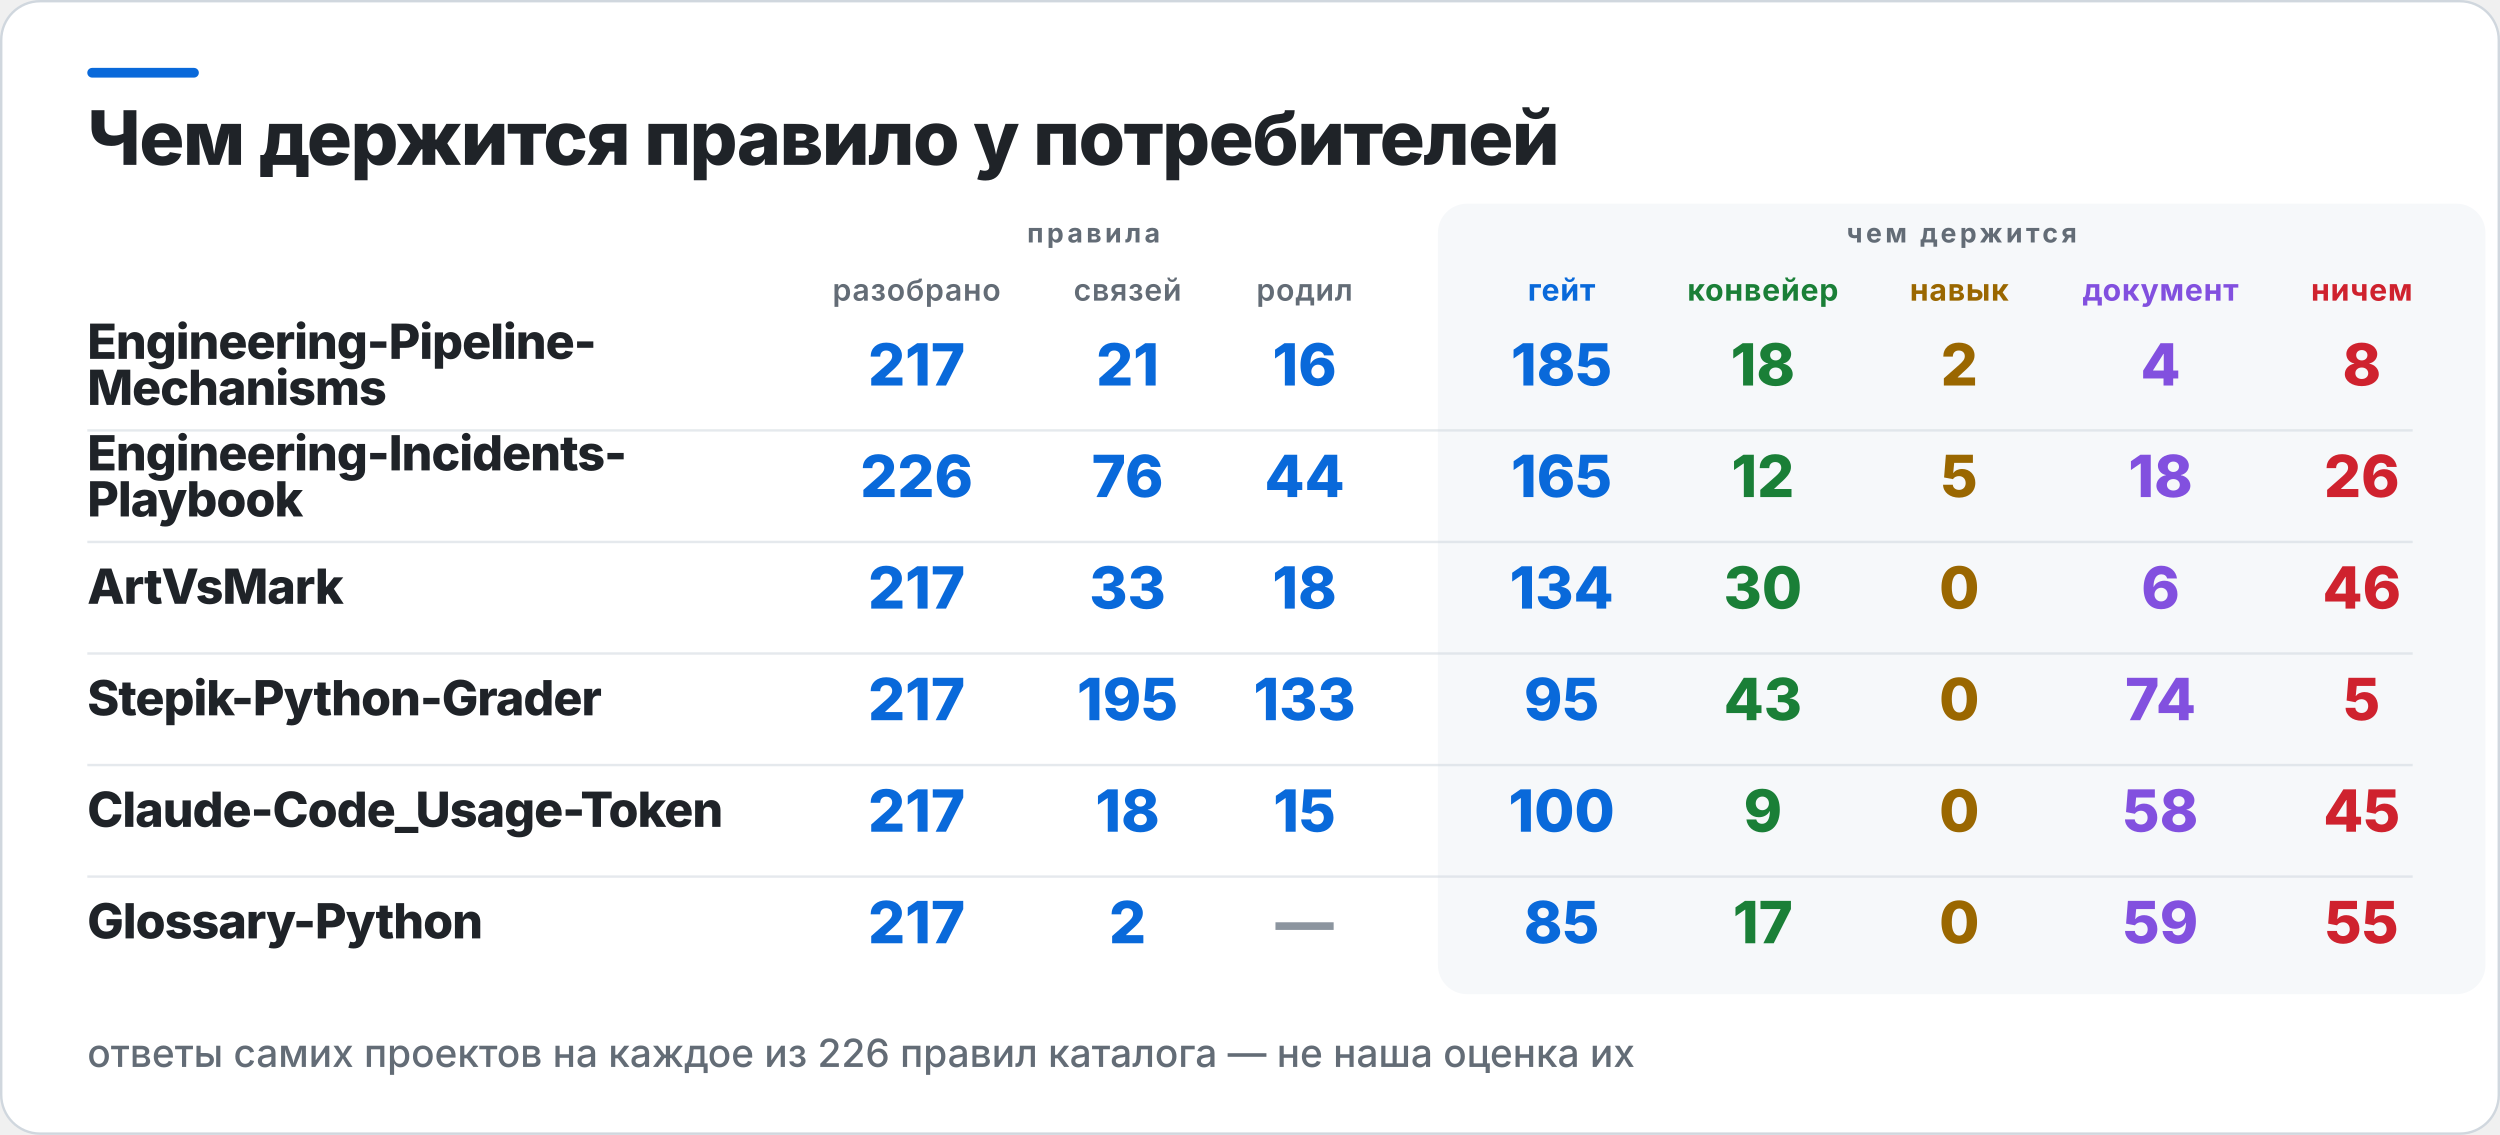
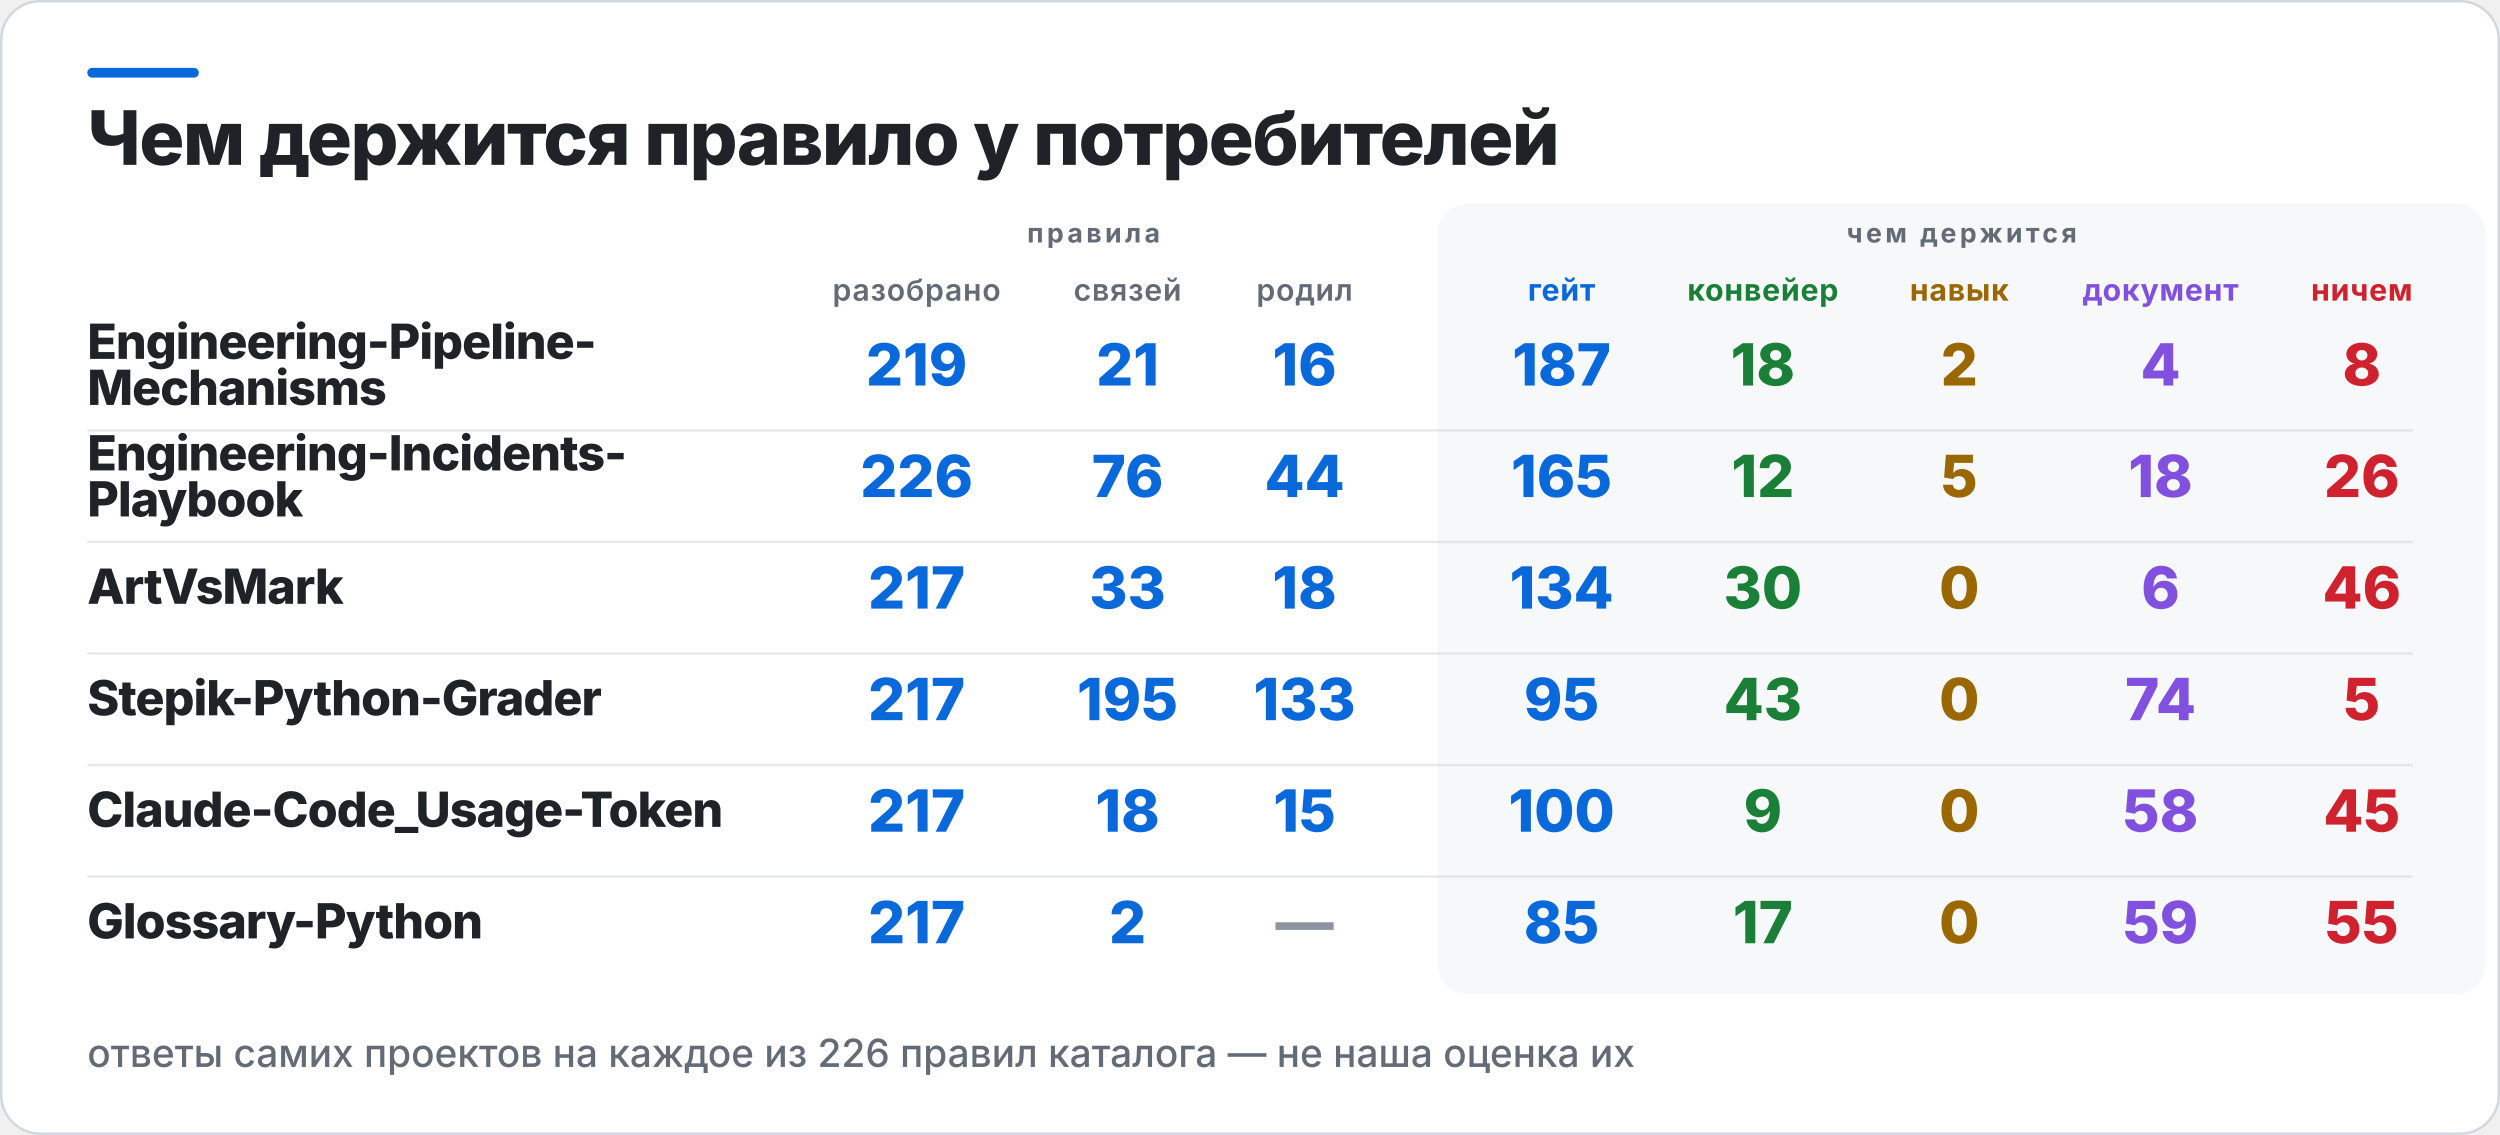
<svg xmlns="http://www.w3.org/2000/svg" width="1031" height="468" viewBox="0 0 1031 468" role="img" aria-label="Чем держится правило у потребителей">
  <rect x="0.5" y="0.5" width="1030" height="467" rx="16" fill="#FFFFFF" stroke="#D0D7DE" />
  <rect x="36" y="28" width="46" height="4" rx="2" fill="#0969DA" />
  <rect x="593" y="84" width="432" height="326" rx="12" fill="#F6F8FA" />
  <text x="36" y="68" fill="#1F2328" font-family="Inter,Segoe UI,Helvetica,Arial,sans-serif" font-size="31" font-weight="800" letter-spacing="-0.6">Чем держится правило у потребителей</text>
  <text x="451" y="100" fill="#636C76" font-family="Inter,Segoe UI,Helvetica,Arial,sans-serif" font-size="11" font-weight="700" letter-spacing="1.4" text-anchor="middle">правила</text>
  <text x="809" y="100" fill="#636C76" font-family="Inter,Segoe UI,Helvetica,Arial,sans-serif" font-size="11" font-weight="700" letter-spacing="1.4" text-anchor="middle">чем держится</text>
  <text x="378" y="124" fill="#636C76" font-family="Inter,Segoe UI,Helvetica,Arial,sans-serif" font-size="12.5" font-weight="600" letter-spacing="0.3" text-anchor="middle">разобрано</text>
  <text x="465" y="124" fill="#636C76" font-family="Inter,Segoe UI,Helvetica,Arial,sans-serif" font-size="12.5" font-weight="600" letter-spacing="0.3" text-anchor="middle">связей</text>
  <text x="538" y="124" fill="#636C76" font-family="Inter,Segoe UI,Helvetica,Arial,sans-serif" font-size="12.5" font-weight="600" letter-spacing="0.3" text-anchor="middle">родил</text>
  <text x="644" y="124" fill="#0969DA" font-family="Inter,Segoe UI,Helvetica,Arial,sans-serif" font-size="12.5" font-weight="700" letter-spacing="0.3" text-anchor="middle">гейт</text>
  <text x="727" y="124" fill="#1A7F37" font-family="Inter,Segoe UI,Helvetica,Arial,sans-serif" font-size="12.5" font-weight="700" letter-spacing="0.3" text-anchor="middle">конвейер</text>
  <text x="808" y="124" fill="#9A6700" font-family="Inter,Segoe UI,Helvetica,Arial,sans-serif" font-size="12.5" font-weight="700" letter-spacing="0.3" text-anchor="middle">навык</text>
  <text x="891" y="124" fill="#8250DF" font-family="Inter,Segoe UI,Helvetica,Arial,sans-serif" font-size="12.5" font-weight="700" letter-spacing="0.3" text-anchor="middle">документ</text>
  <text x="974" y="124" fill="#CF222E" font-family="Inter,Segoe UI,Helvetica,Arial,sans-serif" font-size="12.5" font-weight="700" letter-spacing="0.3" text-anchor="middle">ничем</text>
  <text x="36" y="148" fill="#1F2328" font-family="Inter,Segoe UI,Helvetica,Arial,sans-serif" font-size="20" font-weight="800" letter-spacing="-0.4">Engineering-Pipeline-</text>
  <text x="36" y="167" fill="#1F2328" font-family="Inter,Segoe UI,Helvetica,Arial,sans-serif" font-size="20" font-weight="800" letter-spacing="-0.4">Mechanisms</text>
-   <text x="378" y="159" fill="#0969DA" font-family="Inter,Segoe UI,Helvetica,Arial,sans-serif" font-size="24" font-weight="800" text-anchor="middle">217</text>
+   <text x="378" y="159" fill="#0969DA" font-family="Inter,Segoe UI,Helvetica,Arial,sans-serif" font-size="24" font-weight="800" text-anchor="middle">219</text>
  <text x="465" y="159" fill="#0969DA" font-family="Inter,Segoe UI,Helvetica,Arial,sans-serif" font-size="24" font-weight="800" text-anchor="middle">21</text>
  <text x="538" y="159" fill="#0969DA" font-family="Inter,Segoe UI,Helvetica,Arial,sans-serif" font-size="24" font-weight="800" text-anchor="middle">16</text>
-   <text x="644" y="159" fill="#0969DA" font-family="Inter,Segoe UI,Helvetica,Arial,sans-serif" font-size="24" font-weight="800" text-anchor="middle">185</text>
+   <text x="644" y="159" fill="#0969DA" font-family="Inter,Segoe UI,Helvetica,Arial,sans-serif" font-size="24" font-weight="800" text-anchor="middle">187</text>
  <text x="727" y="159" fill="#1A7F37" font-family="Inter,Segoe UI,Helvetica,Arial,sans-serif" font-size="24" font-weight="800" text-anchor="middle">18</text>
  <text x="808" y="159" fill="#9A6700" font-family="Inter,Segoe UI,Helvetica,Arial,sans-serif" font-size="24" font-weight="800" text-anchor="middle">2</text>
  <text x="891" y="159" fill="#8250DF" font-family="Inter,Segoe UI,Helvetica,Arial,sans-serif" font-size="24" font-weight="800" text-anchor="middle">4</text>
  <text x="974" y="159" fill="#CF222E" font-family="Inter,Segoe UI,Helvetica,Arial,sans-serif" font-size="24" font-weight="800" text-anchor="middle">8</text>
  <rect x="36" y="177" width="959" height="1" fill="#D0D7DE" opacity="0.55" />
  <text x="36" y="194" fill="#1F2328" font-family="Inter,Segoe UI,Helvetica,Arial,sans-serif" font-size="20" font-weight="800" letter-spacing="-0.4">Engineering-Incidents-</text>
  <text x="36" y="213" fill="#1F2328" font-family="Inter,Segoe UI,Helvetica,Arial,sans-serif" font-size="20" font-weight="800" letter-spacing="-0.4">Playbook</text>
  <text x="378" y="205" fill="#0969DA" font-family="Inter,Segoe UI,Helvetica,Arial,sans-serif" font-size="24" font-weight="800" text-anchor="middle">226</text>
  <text x="465" y="205" fill="#0969DA" font-family="Inter,Segoe UI,Helvetica,Arial,sans-serif" font-size="24" font-weight="800" text-anchor="middle">76</text>
  <text x="538" y="205" fill="#0969DA" font-family="Inter,Segoe UI,Helvetica,Arial,sans-serif" font-size="24" font-weight="800" text-anchor="middle">44</text>
  <text x="644" y="205" fill="#0969DA" font-family="Inter,Segoe UI,Helvetica,Arial,sans-serif" font-size="24" font-weight="800" text-anchor="middle">165</text>
  <text x="727" y="205" fill="#1A7F37" font-family="Inter,Segoe UI,Helvetica,Arial,sans-serif" font-size="24" font-weight="800" text-anchor="middle">12</text>
  <text x="808" y="205" fill="#9A6700" font-family="Inter,Segoe UI,Helvetica,Arial,sans-serif" font-size="24" font-weight="800" text-anchor="middle">5</text>
  <text x="891" y="205" fill="#8250DF" font-family="Inter,Segoe UI,Helvetica,Arial,sans-serif" font-size="24" font-weight="800" text-anchor="middle">18</text>
  <text x="974" y="205" fill="#CF222E" font-family="Inter,Segoe UI,Helvetica,Arial,sans-serif" font-size="24" font-weight="800" text-anchor="middle">26</text>
  <rect x="36" y="223" width="959" height="1" fill="#D0D7DE" opacity="0.55" />
  <text x="36" y="249" fill="#1F2328" font-family="Inter,Segoe UI,Helvetica,Arial,sans-serif" font-size="20" font-weight="800" letter-spacing="-0.4">ArtVsMark</text>
  <text x="378" y="251" fill="#0969DA" font-family="Inter,Segoe UI,Helvetica,Arial,sans-serif" font-size="24" font-weight="800" text-anchor="middle">217</text>
  <text x="465" y="251" fill="#0969DA" font-family="Inter,Segoe UI,Helvetica,Arial,sans-serif" font-size="24" font-weight="800" text-anchor="middle">33</text>
  <text x="538" y="251" fill="#0969DA" font-family="Inter,Segoe UI,Helvetica,Arial,sans-serif" font-size="24" font-weight="800" text-anchor="middle">18</text>
  <text x="644" y="251" fill="#0969DA" font-family="Inter,Segoe UI,Helvetica,Arial,sans-serif" font-size="24" font-weight="800" text-anchor="middle">134</text>
  <text x="727" y="251" fill="#1A7F37" font-family="Inter,Segoe UI,Helvetica,Arial,sans-serif" font-size="24" font-weight="800" text-anchor="middle">30</text>
  <text x="808" y="251" fill="#9A6700" font-family="Inter,Segoe UI,Helvetica,Arial,sans-serif" font-size="24" font-weight="800" text-anchor="middle">0</text>
  <text x="891" y="251" fill="#8250DF" font-family="Inter,Segoe UI,Helvetica,Arial,sans-serif" font-size="24" font-weight="800" text-anchor="middle">6</text>
  <text x="974" y="251" fill="#CF222E" font-family="Inter,Segoe UI,Helvetica,Arial,sans-serif" font-size="24" font-weight="800" text-anchor="middle">46</text>
  <rect x="36" y="269" width="959" height="1" fill="#D0D7DE" opacity="0.55" />
  <text x="36" y="295" fill="#1F2328" font-family="Inter,Segoe UI,Helvetica,Arial,sans-serif" font-size="20" font-weight="800" letter-spacing="-0.4">Stepik-Python-Grader</text>
  <text x="378" y="297" fill="#0969DA" font-family="Inter,Segoe UI,Helvetica,Arial,sans-serif" font-size="24" font-weight="800" text-anchor="middle">217</text>
  <text x="465" y="297" fill="#0969DA" font-family="Inter,Segoe UI,Helvetica,Arial,sans-serif" font-size="24" font-weight="800" text-anchor="middle">195</text>
  <text x="538" y="297" fill="#0969DA" font-family="Inter,Segoe UI,Helvetica,Arial,sans-serif" font-size="24" font-weight="800" text-anchor="middle">133</text>
  <text x="644" y="297" fill="#0969DA" font-family="Inter,Segoe UI,Helvetica,Arial,sans-serif" font-size="24" font-weight="800" text-anchor="middle">95</text>
  <text x="727" y="297" fill="#1A7F37" font-family="Inter,Segoe UI,Helvetica,Arial,sans-serif" font-size="24" font-weight="800" text-anchor="middle">43</text>
  <text x="808" y="297" fill="#9A6700" font-family="Inter,Segoe UI,Helvetica,Arial,sans-serif" font-size="24" font-weight="800" text-anchor="middle">0</text>
  <text x="891" y="297" fill="#8250DF" font-family="Inter,Segoe UI,Helvetica,Arial,sans-serif" font-size="24" font-weight="800" text-anchor="middle">74</text>
  <text x="974" y="297" fill="#CF222E" font-family="Inter,Segoe UI,Helvetica,Arial,sans-serif" font-size="24" font-weight="800" text-anchor="middle">5</text>
  <rect x="36" y="315" width="959" height="1" fill="#D0D7DE" opacity="0.55" />
  <text x="36" y="341" fill="#1F2328" font-family="Inter,Segoe UI,Helvetica,Arial,sans-serif" font-size="20" font-weight="800" letter-spacing="-0.4">Claude-Code_Usage-Token</text>
  <text x="378" y="343" fill="#0969DA" font-family="Inter,Segoe UI,Helvetica,Arial,sans-serif" font-size="24" font-weight="800" text-anchor="middle">217</text>
  <text x="465" y="343" fill="#0969DA" font-family="Inter,Segoe UI,Helvetica,Arial,sans-serif" font-size="24" font-weight="800" text-anchor="middle">18</text>
  <text x="538" y="343" fill="#0969DA" font-family="Inter,Segoe UI,Helvetica,Arial,sans-serif" font-size="24" font-weight="800" text-anchor="middle">15</text>
  <text x="644" y="343" fill="#0969DA" font-family="Inter,Segoe UI,Helvetica,Arial,sans-serif" font-size="24" font-weight="800" text-anchor="middle">100</text>
  <text x="727" y="343" fill="#1A7F37" font-family="Inter,Segoe UI,Helvetica,Arial,sans-serif" font-size="24" font-weight="800" text-anchor="middle">9</text>
  <text x="808" y="343" fill="#9A6700" font-family="Inter,Segoe UI,Helvetica,Arial,sans-serif" font-size="24" font-weight="800" text-anchor="middle">0</text>
  <text x="891" y="343" fill="#8250DF" font-family="Inter,Segoe UI,Helvetica,Arial,sans-serif" font-size="24" font-weight="800" text-anchor="middle">58</text>
  <text x="974" y="343" fill="#CF222E" font-family="Inter,Segoe UI,Helvetica,Arial,sans-serif" font-size="24" font-weight="800" text-anchor="middle">45</text>
  <rect x="36" y="361" width="959" height="1" fill="#D0D7DE" opacity="0.55" />
  <text x="36" y="387" fill="#1F2328" font-family="Inter,Segoe UI,Helvetica,Arial,sans-serif" font-size="20" font-weight="800" letter-spacing="-0.4">Glossary-Python</text>
  <text x="378" y="389" fill="#0969DA" font-family="Inter,Segoe UI,Helvetica,Arial,sans-serif" font-size="24" font-weight="800" text-anchor="middle">217</text>
  <text x="465" y="389" fill="#0969DA" font-family="Inter,Segoe UI,Helvetica,Arial,sans-serif" font-size="24" font-weight="800" text-anchor="middle">2</text>
  <text x="538" y="389" fill="#8C959F" font-family="Inter,Segoe UI,Helvetica,Arial,sans-serif" font-size="24" font-weight="800" text-anchor="middle">—</text>
  <text x="644" y="389" fill="#0969DA" font-family="Inter,Segoe UI,Helvetica,Arial,sans-serif" font-size="24" font-weight="800" text-anchor="middle">85</text>
  <text x="727" y="389" fill="#1A7F37" font-family="Inter,Segoe UI,Helvetica,Arial,sans-serif" font-size="24" font-weight="800" text-anchor="middle">17</text>
  <text x="808" y="389" fill="#9A6700" font-family="Inter,Segoe UI,Helvetica,Arial,sans-serif" font-size="24" font-weight="800" text-anchor="middle">0</text>
  <text x="891" y="389" fill="#8250DF" font-family="Inter,Segoe UI,Helvetica,Arial,sans-serif" font-size="24" font-weight="800" text-anchor="middle">59</text>
  <text x="974" y="389" fill="#CF222E" font-family="Inter,Segoe UI,Helvetica,Arial,sans-serif" font-size="24" font-weight="800" text-anchor="middle">55</text>
  <text x="36" y="440" fill="#636C76" font-family="Inter,Segoe UI,Helvetica,Arial,sans-serif" font-size="16" font-weight="500">ответы самих проектов на каждое из 226 правил каталога — не наша оценка их</text>
</svg>
